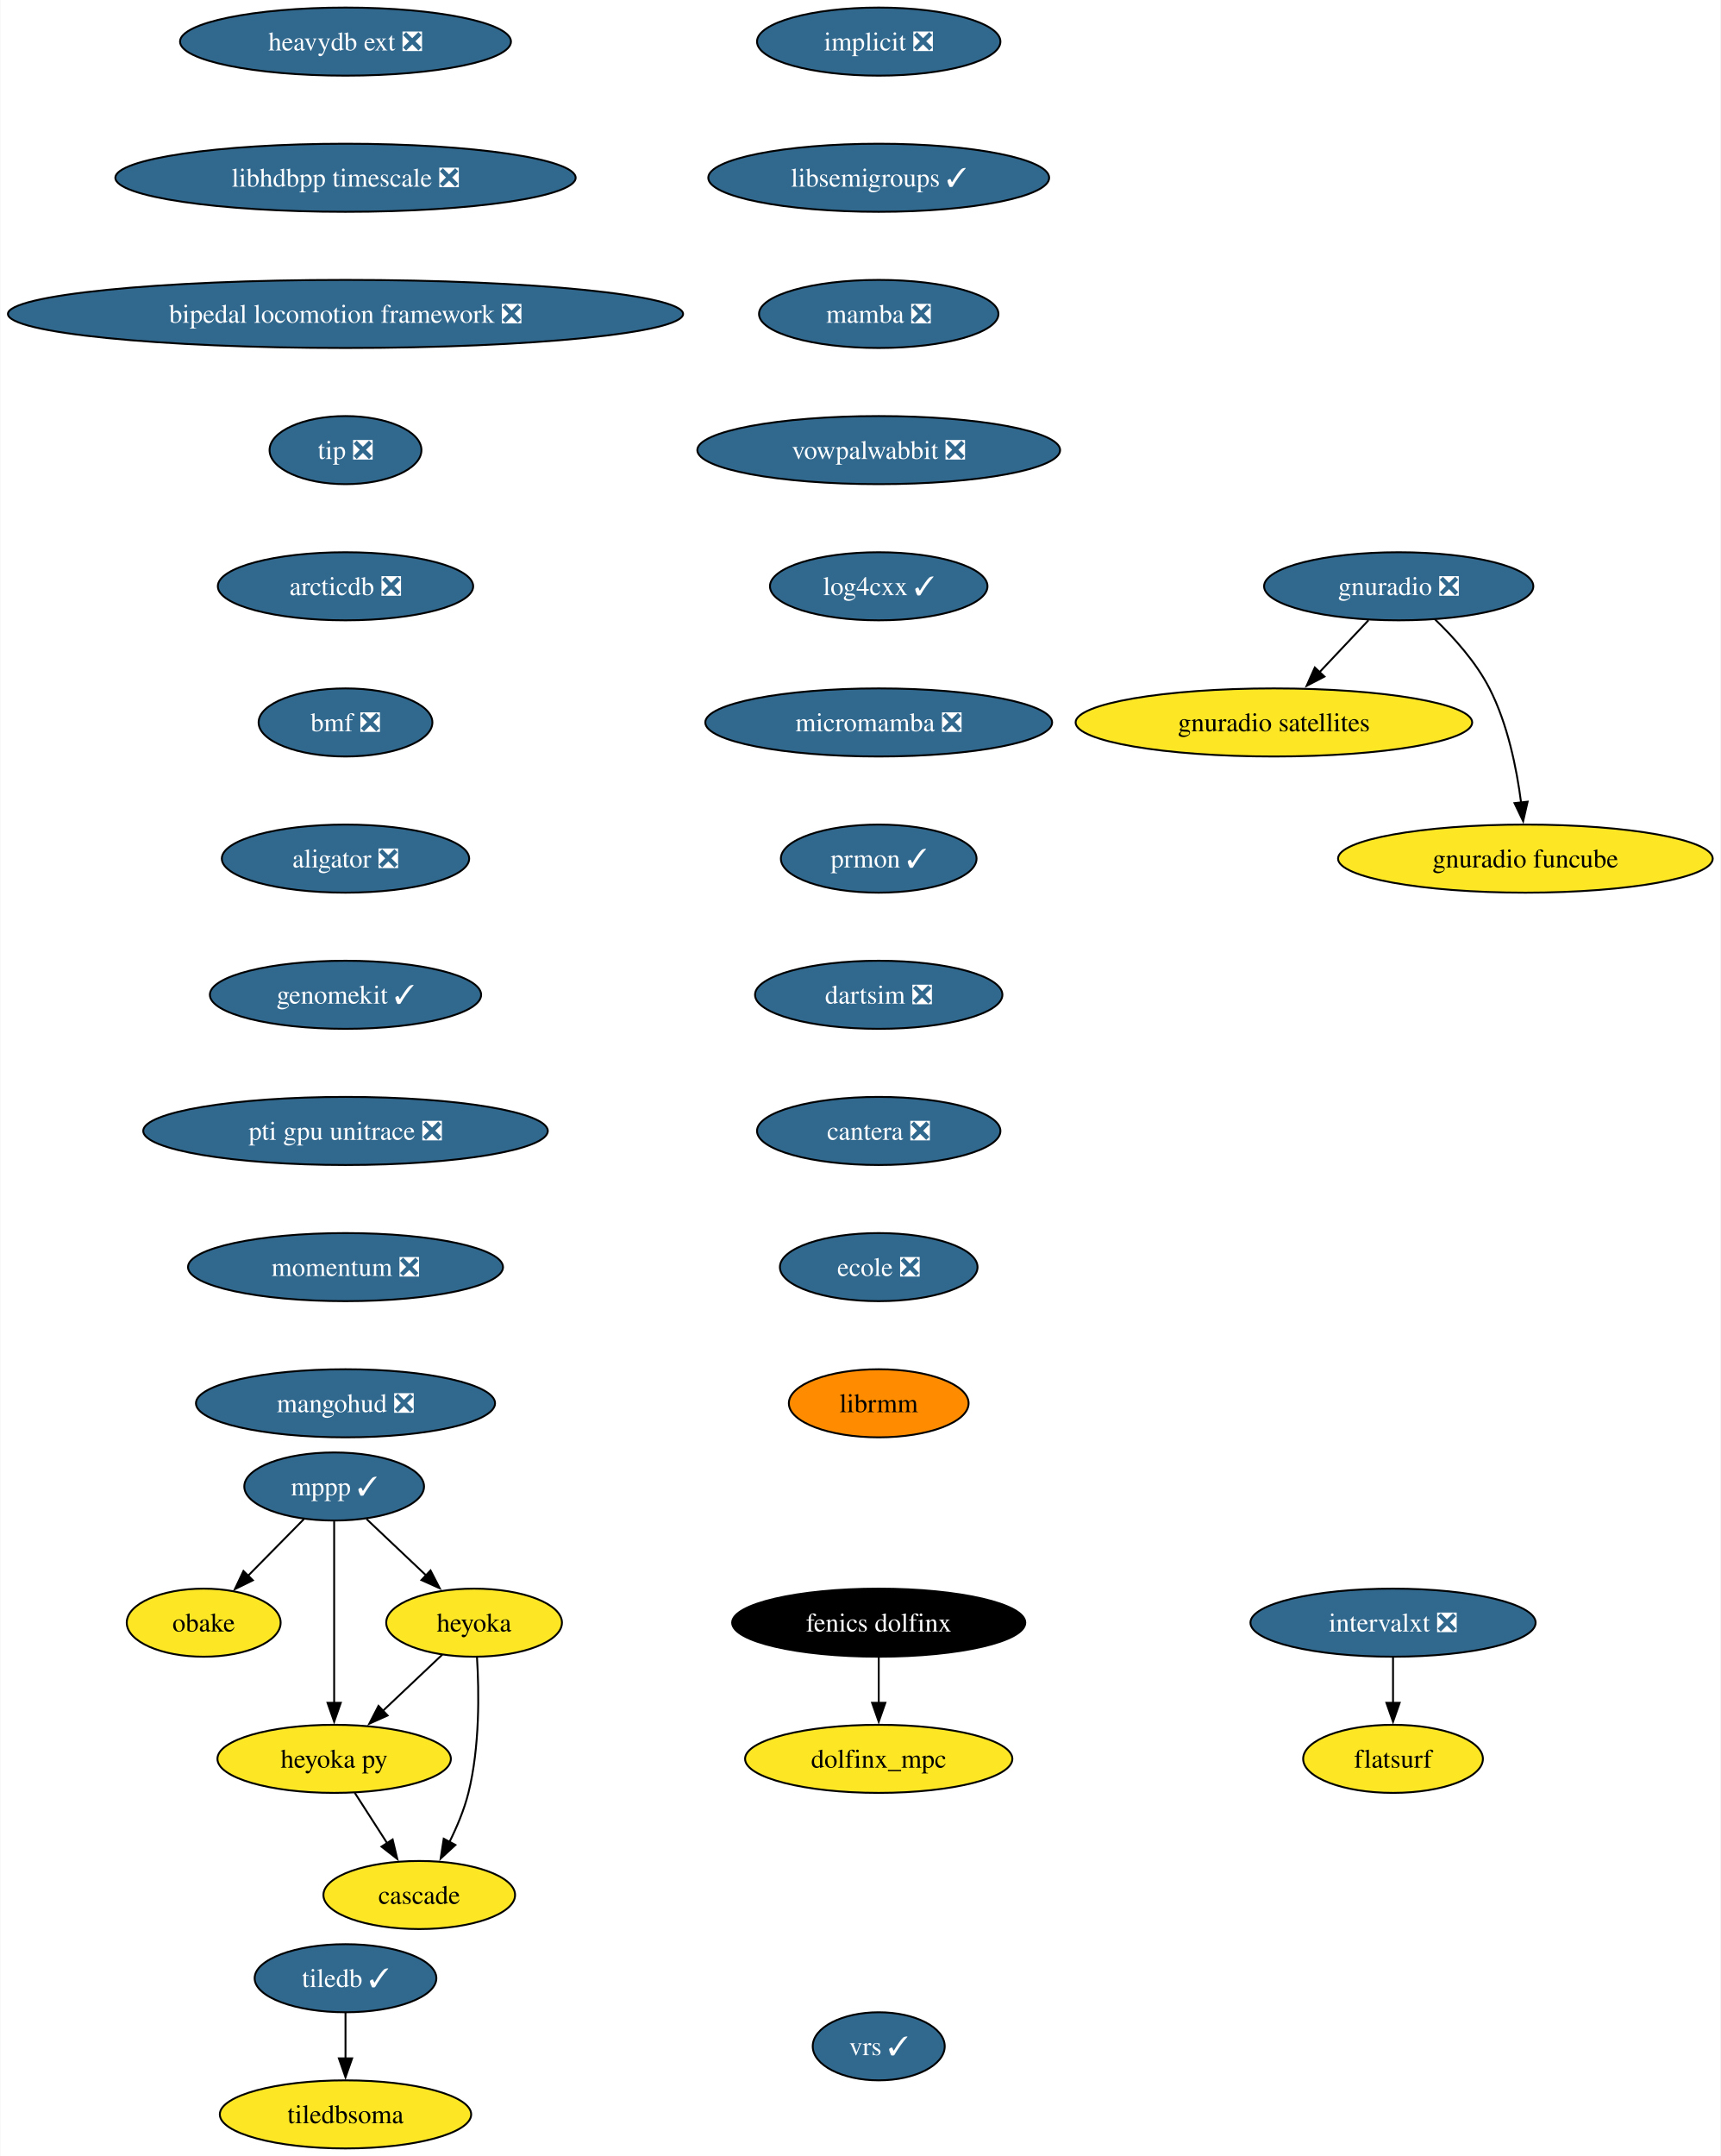
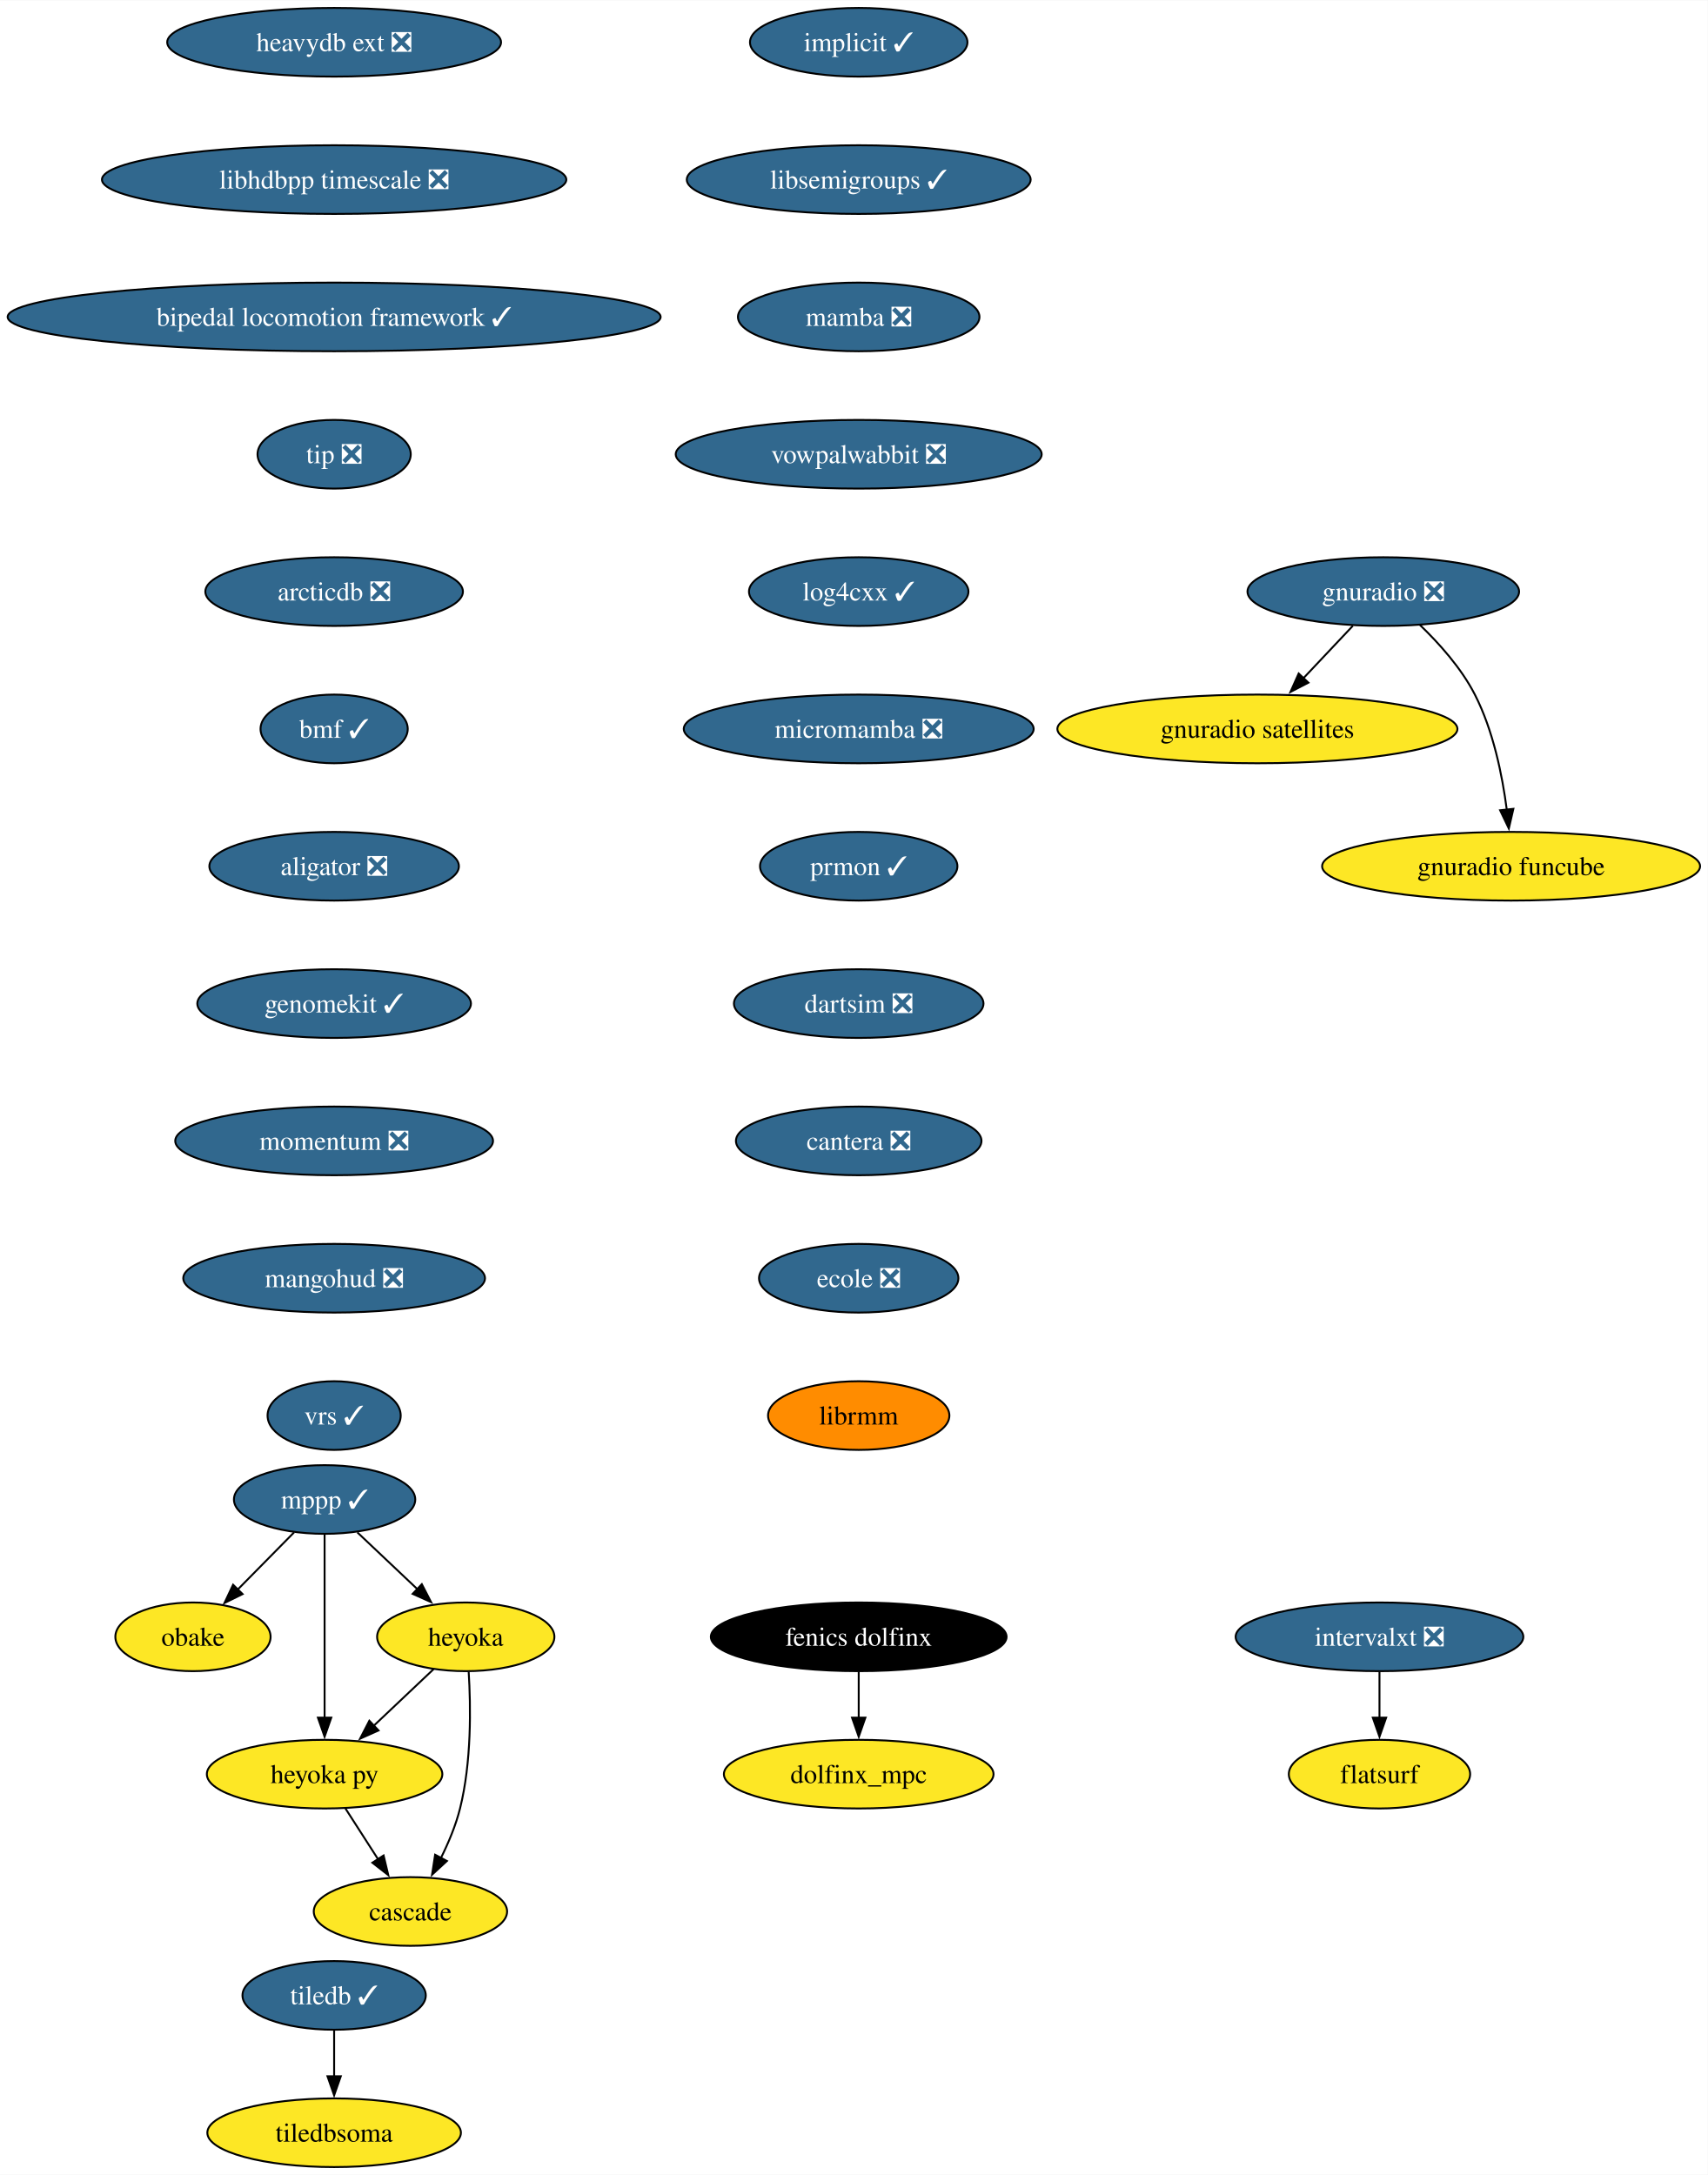
- <svg xmlns="http://www.w3.org/2000/svg" xmlns:xlink="http://www.w3.org/1999/xlink" width="910pt" height="1140pt" viewBox="0.00 0.00 909.61 1140.00">
+ <svg xmlns="http://www.w3.org/2000/svg" xmlns:xlink="http://www.w3.org/1999/xlink" width="895pt" height="1140pt" viewBox="0.00 0.00 895.25 1140.00">
  <g id="graph0" class="graph" transform="scale(1 1) rotate(0) translate(4 1136)">
-     <polygon fill="white" stroke="none" points="-4,4 -4,-1136 905.61,-1136 905.61,4 -4,4" />
+     <polygon fill="white" stroke="none" points="-4,4 -4,-1136 891.25,-1136 891.25,4 -4,4" />
    <g id="node1" class="node">
      <g id="a_node1">
-         <a xlink:href="https://github.com/conda-forge/implicit-feedstock/pull/105" xlink:title="implicit ❎">
-           <ellipse fill="#31688e" stroke="black" cx="460.53" cy="-1114" rx="64.36" ry="18" />
-           <text text-anchor="middle" x="460.53" y="-1109.33" font-family="Times,serif" font-size="14.00" fill="white">implicit ❎</text>
+         <a xlink:href="https://github.com/conda-forge/implicit-feedstock/pull/105" xlink:title="implicit ✓">
+           <ellipse fill="#31688e" stroke="black" cx="446.16" cy="-1114" rx="57" ry="18" />
+           <text text-anchor="middle" x="446.16" y="-1109.33" font-family="Times,serif" font-size="14.00" fill="white">implicit ✓</text>
        </a>
      </g>
    </g>
    <g id="node2" class="node">
      <g id="a_node2">
        <a xlink:href="https://github.com/conda-forge/libsemigroups-feedstock/pull/85" xlink:title="libsemigroups ✓">
-           <ellipse fill="#31688e" stroke="black" cx="460.53" cy="-1042" rx="90.14" ry="18" />
-           <text text-anchor="middle" x="460.53" y="-1037.33" font-family="Times,serif" font-size="14.00" fill="white">libsemigroups ✓</text>
+           <ellipse fill="#31688e" stroke="black" cx="446.16" cy="-1042" rx="90.14" ry="18" />
+           <text text-anchor="middle" x="446.16" y="-1037.33" font-family="Times,serif" font-size="14.00" fill="white">libsemigroups ✓</text>
        </a>
      </g>
    </g>
    <g id="node3" class="node">
      <g id="a_node3">
        <a xlink:href="https://github.com/conda-forge/mamba-feedstock/pull/306" xlink:title="mamba ❎">
-           <ellipse fill="#31688e" stroke="black" cx="460.53" cy="-970" rx="63.31" ry="18" />
-           <text text-anchor="middle" x="460.53" y="-965.33" font-family="Times,serif" font-size="14.00" fill="white">mamba ❎</text>
+           <ellipse fill="#31688e" stroke="black" cx="446.16" cy="-970" rx="63.31" ry="18" />
+           <text text-anchor="middle" x="446.16" y="-965.33" font-family="Times,serif" font-size="14.00" fill="white">mamba ❎</text>
        </a>
      </g>
    </g>
    <g id="node11" class="node">
      <g id="a_node11">
        <a xlink:href="https://github.com/conda-forge/vowpalwabbit-feedstock/pull/89" xlink:title="vowpalwabbit ❎">
-           <ellipse fill="#31688e" stroke="black" cx="460.53" cy="-898" rx="95.93" ry="18" />
-           <text text-anchor="middle" x="460.53" y="-893.33" font-family="Times,serif" font-size="14.00" fill="white">vowpalwabbit ❎</text>
+           <ellipse fill="#31688e" stroke="black" cx="446.16" cy="-898" rx="95.93" ry="18" />
+           <text text-anchor="middle" x="446.16" y="-893.33" font-family="Times,serif" font-size="14.00" fill="white">vowpalwabbit ❎</text>
        </a>
      </g>
    </g>
    <g id="node4" class="node">
      <g id="a_node4">
        <a xlink:href="https://github.com/conda-forge/mppp-feedstock/pull/68" xlink:title="mppp ✓">
-           <ellipse fill="#31688e" stroke="black" cx="172.53" cy="-350" rx="47.53" ry="18" />
-           <text text-anchor="middle" x="172.53" y="-345.32" font-family="Times,serif" font-size="14.00" fill="white">mppp ✓</text>
+           <ellipse fill="#31688e" stroke="black" cx="166.16" cy="-350" rx="47.53" ry="18" />
+           <text text-anchor="middle" x="166.16" y="-345.32" font-family="Times,serif" font-size="14.00" fill="white">mppp ✓</text>
        </a>
      </g>
    </g>
    <g id="node5" class="node">
      <g id="a_node5">
        <a xlink:href="https://github.com/conda-forge/obake-feedstock" xlink:title="obake">
-           <ellipse fill="#fde725" stroke="black" cx="103.53" cy="-278" rx="40.69" ry="18" />
-           <text text-anchor="middle" x="103.53" y="-273.32" font-family="Times,serif" font-size="14.00">obake</text>
+           <ellipse fill="#fde725" stroke="black" cx="97.16" cy="-278" rx="40.69" ry="18" />
+           <text text-anchor="middle" x="97.16" y="-273.32" font-family="Times,serif" font-size="14.00">obake</text>
        </a>
      </g>
    </g>
    <g id="edge3" class="edge">
-       <path fill="none" stroke="black" d="M156.52,-332.76C147.69,-323.8 136.56,-312.51 126.78,-302.59" />
-       <polygon fill="black" stroke="black" points="129.54,-300.41 120.03,-295.74 124.56,-305.32 129.54,-300.41" />
+       <path fill="none" stroke="black" d="M150.16,-332.76C141.33,-323.8 130.2,-312.51 120.42,-302.59" />
+       <polygon fill="black" stroke="black" points="123.18,-300.41 113.67,-295.74 118.19,-305.32 123.18,-300.41" />
    </g>
    <g id="node6" class="node">
      <g id="a_node6">
        <a xlink:href="https://github.com/conda-forge/heyoka-feedstock" xlink:title="heyoka">
-           <ellipse fill="#fde725" stroke="black" cx="246.53" cy="-278" rx="46.47" ry="18" />
-           <text text-anchor="middle" x="246.53" y="-273.32" font-family="Times,serif" font-size="14.00">heyoka</text>
+           <ellipse fill="#fde725" stroke="black" cx="240.16" cy="-278" rx="46.47" ry="18" />
+           <text text-anchor="middle" x="240.16" y="-273.32" font-family="Times,serif" font-size="14.00">heyoka</text>
        </a>
      </g>
    </g>
    <g id="edge4" class="edge">
-       <path fill="none" stroke="black" d="M189.69,-332.76C199.03,-323.93 210.76,-312.83 221.14,-303.01" />
-       <polygon fill="black" stroke="black" points="223.5,-305.6 228.36,-296.19 218.69,-300.52 223.5,-305.6" />
+       <path fill="none" stroke="black" d="M183.33,-332.76C192.66,-323.93 204.4,-312.83 214.78,-303.01" />
+       <polygon fill="black" stroke="black" points="217.13,-305.6 221.99,-296.19 212.32,-300.52 217.13,-305.6" />
    </g>
    <g id="node7" class="node">
      <g id="a_node7">
        <a xlink:href="https://github.com/conda-forge/heyoka.py-feedstock" xlink:title="heyoka py">
-           <ellipse fill="#fde725" stroke="black" cx="172.53" cy="-206" rx="61.73" ry="18" />
-           <text text-anchor="middle" x="172.53" y="-201.33" font-family="Times,serif" font-size="14.00">heyoka py</text>
+           <ellipse fill="#fde725" stroke="black" cx="166.16" cy="-206" rx="61.73" ry="18" />
+           <text text-anchor="middle" x="166.16" y="-201.33" font-family="Times,serif" font-size="14.00">heyoka py</text>
        </a>
      </g>
    </g>
    <g id="edge5" class="edge">
-       <path fill="none" stroke="black" d="M172.53,-331.59C172.53,-307.61 172.53,-264.14 172.53,-235.42" />
-       <polygon fill="black" stroke="black" points="176.03,-235.62 172.53,-225.62 169.03,-235.62 176.03,-235.62" />
+       <path fill="none" stroke="black" d="M166.16,-331.59C166.16,-307.61 166.16,-264.14 166.16,-235.42" />
+       <polygon fill="black" stroke="black" points="169.66,-235.62 166.16,-225.62 162.66,-235.62 169.66,-235.62" />
    </g>
    <g id="edge6" class="edge">
-       <path fill="none" stroke="black" d="M229.74,-261.12C220.47,-252.36 208.78,-241.29 198.37,-231.45" />
-       <polygon fill="black" stroke="black" points="200.79,-228.92 191.12,-224.59 195.98,-234.01 200.79,-228.92" />
+       <path fill="none" stroke="black" d="M223.37,-261.12C214.11,-252.36 202.41,-241.29 192.01,-231.45" />
+       <polygon fill="black" stroke="black" points="194.43,-228.92 184.76,-224.59 189.62,-234.01 194.43,-228.92" />
    </g>
    <g id="node8" class="node">
      <g id="a_node8">
        <a xlink:href="https://github.com/conda-forge/cascade-feedstock" xlink:title="cascade">
-           <ellipse fill="#fde725" stroke="black" cx="217.53" cy="-134" rx="50.68" ry="18" />
-           <text text-anchor="middle" x="217.53" y="-129.32" font-family="Times,serif" font-size="14.00">cascade</text>
+           <ellipse fill="#fde725" stroke="black" cx="211.16" cy="-134" rx="50.68" ry="18" />
+           <text text-anchor="middle" x="211.16" y="-129.32" font-family="Times,serif" font-size="14.00">cascade</text>
        </a>
      </g>
    </g>
    <g id="edge7" class="edge">
-       <path fill="none" stroke="black" d="M248.07,-259.64C249.19,-241.48 249.6,-212.3 243.53,-188 241.32,-179.15 237.5,-170.05 233.46,-161.94" />
-       <polygon fill="black" stroke="black" points="236.65,-160.47 228.85,-153.29 230.47,-163.76 236.65,-160.47" />
+       <path fill="none" stroke="black" d="M241.7,-259.64C242.82,-241.48 243.23,-212.3 237.16,-188 234.95,-179.15 231.13,-170.05 227.1,-161.94" />
+       <polygon fill="black" stroke="black" points="230.28,-160.47 222.49,-153.29 224.1,-163.76 230.28,-160.47" />
    </g>
    <g id="edge8" class="edge">
-       <path fill="none" stroke="black" d="M183.42,-188.05C188.56,-180.06 194.81,-170.33 200.56,-161.4" />
-       <polygon fill="black" stroke="black" points="203.45,-163.37 205.92,-153.06 197.56,-159.58 203.45,-163.37" />
+       <path fill="none" stroke="black" d="M177.06,-188.05C182.2,-180.06 188.45,-170.33 194.19,-161.4" />
+       <polygon fill="black" stroke="black" points="197.09,-163.37 199.55,-153.06 191.2,-159.58 197.09,-163.37" />
    </g>
    <g id="node9" class="node">
      <g id="a_node9">
        <a xlink:href="https://github.com/conda-forge/tiledb-feedstock/pull/433" xlink:title="tiledb ✓">
-           <ellipse fill="#31688e" stroke="black" cx="178.53" cy="-90" rx="48.05" ry="18" />
-           <text text-anchor="middle" x="178.53" y="-85.33" font-family="Times,serif" font-size="14.00" fill="white">tiledb ✓</text>
+           <ellipse fill="#31688e" stroke="black" cx="171.16" cy="-90" rx="48.05" ry="18" />
+           <text text-anchor="middle" x="171.16" y="-85.33" font-family="Times,serif" font-size="14.00" fill="white">tiledb ✓</text>
        </a>
      </g>
    </g>
    <g id="node10" class="node">
      <g id="a_node10">
        <a xlink:href="https://github.com/conda-forge/tiledbsoma-feedstock" xlink:title="tiledbsoma">
-           <ellipse fill="#fde725" stroke="black" cx="178.53" cy="-18" rx="66.47" ry="18" />
-           <text text-anchor="middle" x="178.53" y="-13.32" font-family="Times,serif" font-size="14.00">tiledbsoma</text>
+           <ellipse fill="#fde725" stroke="black" cx="171.16" cy="-18" rx="66.47" ry="18" />
+           <text text-anchor="middle" x="171.16" y="-13.32" font-family="Times,serif" font-size="14.00">tiledbsoma</text>
        </a>
      </g>
    </g>
    <g id="edge9" class="edge">
-       <path fill="none" stroke="black" d="M178.53,-71.7C178.53,-64.41 178.53,-55.73 178.53,-47.54" />
-       <polygon fill="black" stroke="black" points="182.03,-47.62 178.53,-37.62 175.03,-47.62 182.03,-47.62" />
+       <path fill="none" stroke="black" d="M171.16,-71.7C171.16,-64.41 171.16,-55.73 171.16,-47.54" />
+       <polygon fill="black" stroke="black" points="174.66,-47.62 171.16,-37.62 167.66,-47.62 174.66,-47.62" />
    </g>
    <g id="node12" class="node">
      <g id="a_node12">
        <a xlink:href="https://github.com/conda-forge/log4cxx-feedstock/pull/30" xlink:title="log4cxx ✓">
-           <ellipse fill="#31688e" stroke="black" cx="460.53" cy="-826" rx="57.52" ry="18" />
-           <text text-anchor="middle" x="460.53" y="-821.33" font-family="Times,serif" font-size="14.00" fill="white">log4cxx ✓</text>
+           <ellipse fill="#31688e" stroke="black" cx="446.16" cy="-826" rx="57.52" ry="18" />
+           <text text-anchor="middle" x="446.16" y="-821.33" font-family="Times,serif" font-size="14.00" fill="white">log4cxx ✓</text>
        </a>
      </g>
    </g>
    <g id="node13" class="node">
      <g id="a_node13">
        <a xlink:href="https://github.com/conda-forge/micromamba-feedstock/pull/247" xlink:title="micromamba ❎">
-           <ellipse fill="#31688e" stroke="black" cx="460.53" cy="-754" rx="91.72" ry="18" />
-           <text text-anchor="middle" x="460.53" y="-749.33" font-family="Times,serif" font-size="14.00" fill="white">micromamba ❎</text>
+           <ellipse fill="#31688e" stroke="black" cx="446.16" cy="-754" rx="91.72" ry="18" />
+           <text text-anchor="middle" x="446.16" y="-749.33" font-family="Times,serif" font-size="14.00" fill="white">micromamba ❎</text>
        </a>
      </g>
    </g>
    <g id="node17" class="node">
      <g id="a_node17">
        <a xlink:href="https://github.com/conda-forge/prmon-feedstock/pull/30" xlink:title="prmon ✓">
-           <ellipse fill="#31688e" stroke="black" cx="460.53" cy="-682" rx="51.74" ry="18" />
-           <text text-anchor="middle" x="460.53" y="-677.33" font-family="Times,serif" font-size="14.00" fill="white">prmon ✓</text>
+           <ellipse fill="#31688e" stroke="black" cx="446.16" cy="-682" rx="51.74" ry="18" />
+           <text text-anchor="middle" x="446.16" y="-677.33" font-family="Times,serif" font-size="14.00" fill="white">prmon ✓</text>
        </a>
      </g>
    </g>
    <g id="node14" class="node">
      <g id="a_node14">
        <a xlink:href="https://github.com/conda-forge/gnuradio-feedstock/pull/296" xlink:title="gnuradio ❎">
-           <ellipse fill="#31688e" stroke="black" cx="735.53" cy="-826" rx="71.2" ry="18" />
-           <text text-anchor="middle" x="735.53" y="-821.33" font-family="Times,serif" font-size="14.00" fill="white">gnuradio ❎</text>
+           <ellipse fill="#31688e" stroke="black" cx="721.16" cy="-826" rx="71.2" ry="18" />
+           <text text-anchor="middle" x="721.16" y="-821.33" font-family="Times,serif" font-size="14.00" fill="white">gnuradio ❎</text>
        </a>
      </g>
    </g>
    <g id="node15" class="node">
      <g id="a_node15">
        <a xlink:href="https://github.com/conda-forge/gnuradio-satellites-feedstock" xlink:title="gnuradio satellites">
-           <ellipse fill="#fde725" stroke="black" cx="669.53" cy="-754" rx="104.87" ry="18" />
-           <text text-anchor="middle" x="669.53" y="-749.33" font-family="Times,serif" font-size="14.00">gnuradio satellites</text>
+           <ellipse fill="#fde725" stroke="black" cx="655.16" cy="-754" rx="104.87" ry="18" />
+           <text text-anchor="middle" x="655.16" y="-749.33" font-family="Times,serif" font-size="14.00">gnuradio satellites</text>
        </a>
      </g>
    </g>
    <g id="edge13" class="edge">
-       <path fill="none" stroke="black" d="M719.55,-808.05C711.72,-799.75 702.14,-789.58 693.46,-780.38" />
-       <polygon fill="black" stroke="black" points="696.26,-778.25 686.85,-773.38 691.17,-783.05 696.26,-778.25" />
+       <path fill="none" stroke="black" d="M705.19,-808.05C697.36,-799.75 687.77,-789.58 679.09,-780.38" />
+       <polygon fill="black" stroke="black" points="681.9,-778.25 672.49,-773.38 676.8,-783.05 681.9,-778.25" />
    </g>
    <g id="node16" class="node">
      <g id="a_node16">
        <a xlink:href="https://github.com/conda-forge/gnuradio-funcube-feedstock" xlink:title="gnuradio funcube">
-           <ellipse fill="#fde725" stroke="black" cx="802.53" cy="-682" rx="99.08" ry="18" />
-           <text text-anchor="middle" x="802.53" y="-677.33" font-family="Times,serif" font-size="14.00">gnuradio funcube</text>
+           <ellipse fill="#fde725" stroke="black" cx="788.16" cy="-682" rx="99.08" ry="18" />
+           <text text-anchor="middle" x="788.16" y="-677.33" font-family="Times,serif" font-size="14.00">gnuradio funcube</text>
        </a>
      </g>
    </g>
    <g id="edge14" class="edge">
-       <path fill="none" stroke="black" d="M754.58,-808.65C764.66,-798.98 776.4,-785.92 783.53,-772 793.17,-753.17 797.92,-729.69 800.26,-711.58" />
-       <polygon fill="black" stroke="black" points="803.72,-712.11 801.34,-701.79 796.77,-711.35 803.72,-712.11" />
+       <path fill="none" stroke="black" d="M740.21,-808.65C750.3,-798.98 762.03,-785.92 769.16,-772 778.8,-753.17 783.56,-729.69 785.9,-711.58" />
+       <polygon fill="black" stroke="black" points="789.36,-712.11 786.97,-701.79 782.4,-711.35 789.36,-712.11" />
    </g>
    <g id="node18" class="node">
      <g id="a_node18">
        <a xlink:href="https://github.com/conda-forge/dartsim-feedstock/pull/124" xlink:title="dartsim ❎">
-           <ellipse fill="#31688e" stroke="black" cx="460.53" cy="-610" rx="65.41" ry="18" />
-           <text text-anchor="middle" x="460.53" y="-605.33" font-family="Times,serif" font-size="14.00" fill="white">dartsim ❎</text>
+           <ellipse fill="#31688e" stroke="black" cx="446.16" cy="-610" rx="65.41" ry="18" />
+           <text text-anchor="middle" x="446.16" y="-605.33" font-family="Times,serif" font-size="14.00" fill="white">dartsim ❎</text>
        </a>
      </g>
    </g>
    <g id="node19" class="node">
      <g id="a_node19">
        <a xlink:href="https://github.com/conda-forge/cantera-feedstock/pull/56" xlink:title="cantera ❎">
-           <ellipse fill="#31688e" stroke="black" cx="460.53" cy="-538" rx="64.36" ry="18" />
-           <text text-anchor="middle" x="460.53" y="-533.33" font-family="Times,serif" font-size="14.00" fill="white">cantera ❎</text>
+           <ellipse fill="#31688e" stroke="black" cx="446.16" cy="-538" rx="64.36" ry="18" />
+           <text text-anchor="middle" x="446.16" y="-533.33" font-family="Times,serif" font-size="14.00" fill="white">cantera ❎</text>
        </a>
      </g>
    </g>
    <g id="node20" class="node">
      <g id="a_node20">
        <a xlink:href="https://github.com/conda-forge/ecole-feedstock/pull/45" xlink:title="ecole ❎">
-           <ellipse fill="#31688e" stroke="black" cx="460.53" cy="-466" rx="52.26" ry="18" />
-           <text text-anchor="middle" x="460.53" y="-461.32" font-family="Times,serif" font-size="14.00" fill="white">ecole ❎</text>
+           <ellipse fill="#31688e" stroke="black" cx="446.16" cy="-466" rx="52.26" ry="18" />
+           <text text-anchor="middle" x="446.16" y="-461.32" font-family="Times,serif" font-size="14.00" fill="white">ecole ❎</text>
        </a>
      </g>
    </g>
    <g id="node21" class="node">
      <g id="a_node21">
        <a xlink:href="https://github.com/conda-forge/librmm-feedstock" xlink:title="librmm">
-           <ellipse fill="#ff8c00" stroke="black" cx="460.53" cy="-394" rx="47.53" ry="18" />
-           <text text-anchor="middle" x="460.53" y="-389.32" font-family="Times,serif" font-size="14.00">librmm</text>
+           <ellipse fill="#ff8c00" stroke="black" cx="446.16" cy="-394" rx="47.53" ry="18" />
+           <text text-anchor="middle" x="446.16" y="-389.32" font-family="Times,serif" font-size="14.00">librmm</text>
        </a>
      </g>
    </g>
    <g id="node22" class="node">
      <g id="a_node22">
        <a xlink:href="https://github.com/conda-forge/intervalxt-feedstock/pull/24" xlink:title="intervalxt ❎">
-           <ellipse fill="#31688e" stroke="black" cx="732.53" cy="-278" rx="75.41" ry="18" />
-           <text text-anchor="middle" x="732.53" y="-273.32" font-family="Times,serif" font-size="14.00" fill="white">intervalxt ❎</text>
+           <ellipse fill="#31688e" stroke="black" cx="719.16" cy="-278" rx="75.41" ry="18" />
+           <text text-anchor="middle" x="719.16" y="-273.32" font-family="Times,serif" font-size="14.00" fill="white">intervalxt ❎</text>
        </a>
      </g>
    </g>
    <g id="node23" class="node">
      <g id="a_node23">
        <a xlink:href="https://github.com/conda-forge/flatsurf-feedstock" xlink:title="flatsurf">
-           <ellipse fill="#fde725" stroke="black" cx="732.53" cy="-206" rx="47.53" ry="18" />
-           <text text-anchor="middle" x="732.53" y="-201.32" font-family="Times,serif" font-size="14.00">flatsurf</text>
+           <ellipse fill="#fde725" stroke="black" cx="719.16" cy="-206" rx="47.53" ry="18" />
+           <text text-anchor="middle" x="719.16" y="-201.32" font-family="Times,serif" font-size="14.00">flatsurf</text>
        </a>
      </g>
    </g>
    <g id="edge20" class="edge">
-       <path fill="none" stroke="black" d="M732.53,-259.7C732.53,-252.41 732.53,-243.73 732.53,-235.54" />
-       <polygon fill="black" stroke="black" points="736.03,-235.62 732.53,-225.62 729.03,-235.62 736.03,-235.62" />
+       <path fill="none" stroke="black" d="M719.16,-259.7C719.16,-252.41 719.16,-243.73 719.16,-235.54" />
+       <polygon fill="black" stroke="black" points="722.66,-235.62 719.16,-225.62 715.66,-235.62 722.66,-235.62" />
    </g>
    <g id="node24" class="node">
      <g id="a_node24">
        <a xlink:href="https://github.com/conda-forge/fenics-dolfinx-feedstock" xlink:title="fenics dolfinx">
-           <ellipse fill="#000000" stroke="black" cx="460.53" cy="-278" rx="77.52" ry="18" />
-           <text text-anchor="middle" x="460.53" y="-273.32" font-family="Times,serif" font-size="14.00" fill="white">fenics dolfinx</text>
+           <ellipse fill="#000000" stroke="black" cx="446.16" cy="-278" rx="77.52" ry="18" />
+           <text text-anchor="middle" x="446.16" y="-273.32" font-family="Times,serif" font-size="14.00" fill="white">fenics dolfinx</text>
        </a>
      </g>
    </g>
    <g id="node25" class="node">
      <g id="a_node25">
        <a xlink:href="https://github.com/conda-forge/dolfinx_mpc-feedstock" xlink:title="dolfinx_mpc">
-           <ellipse fill="#fde725" stroke="black" cx="460.53" cy="-206" rx="70.68" ry="18" />
-           <text text-anchor="middle" x="460.53" y="-201.32" font-family="Times,serif" font-size="14.00">dolfinx_mpc</text>
+           <ellipse fill="#fde725" stroke="black" cx="446.16" cy="-206" rx="70.68" ry="18" />
+           <text text-anchor="middle" x="446.16" y="-201.32" font-family="Times,serif" font-size="14.00">dolfinx_mpc</text>
        </a>
      </g>
    </g>
    <g id="edge21" class="edge">
-       <path fill="none" stroke="black" d="M460.53,-259.7C460.53,-252.41 460.53,-243.73 460.53,-235.54" />
-       <polygon fill="black" stroke="black" points="464.03,-235.62 460.53,-225.62 457.03,-235.62 464.03,-235.62" />
+       <path fill="none" stroke="black" d="M446.16,-259.7C446.16,-252.41 446.16,-243.73 446.16,-235.54" />
+       <polygon fill="black" stroke="black" points="449.66,-235.62 446.16,-225.62 442.66,-235.62 449.66,-235.62" />
    </g>
    <g id="node26" class="node">
      <g id="a_node26">
        <a xlink:href="https://github.com/conda-forge/heavydb-ext-feedstock/pull/85" xlink:title="heavydb ext ❎">
-           <ellipse fill="#31688e" stroke="black" cx="178.53" cy="-1114" rx="87.51" ry="18" />
-           <text text-anchor="middle" x="178.53" y="-1109.33" font-family="Times,serif" font-size="14.00" fill="white">heavydb ext ❎</text>
+           <ellipse fill="#31688e" stroke="black" cx="171.16" cy="-1114" rx="87.51" ry="18" />
+           <text text-anchor="middle" x="171.16" y="-1109.33" font-family="Times,serif" font-size="14.00" fill="white">heavydb ext ❎</text>
        </a>
      </g>
    </g>
    <g id="node27" class="node">
      <g id="a_node27">
        <a xlink:href="https://github.com/conda-forge/libhdbpp-timescale-feedstock/pull/19" xlink:title="libhdbpp timescale ❎">
-           <ellipse fill="#31688e" stroke="black" cx="178.53" cy="-1042" rx="121.71" ry="18" />
-           <text text-anchor="middle" x="178.53" y="-1037.33" font-family="Times,serif" font-size="14.00" fill="white">libhdbpp timescale ❎</text>
+           <ellipse fill="#31688e" stroke="black" cx="171.16" cy="-1042" rx="121.71" ry="18" />
+           <text text-anchor="middle" x="171.16" y="-1037.33" font-family="Times,serif" font-size="14.00" fill="white">libhdbpp timescale ❎</text>
        </a>
      </g>
    </g>
    <g id="node28" class="node">
      <g id="a_node28">
-         <a xlink:href="https://github.com/conda-forge/bipedal-locomotion-framework-feedstock/pull/113" xlink:title="bipedal locomotion framework ❎">
-           <ellipse fill="#31688e" stroke="black" cx="178.53" cy="-970" rx="178.53" ry="18" />
-           <text text-anchor="middle" x="178.53" y="-965.33" font-family="Times,serif" font-size="14.00" fill="white">bipedal locomotion framework ❎</text>
+         <a xlink:href="https://github.com/conda-forge/bipedal-locomotion-framework-feedstock/pull/113" xlink:title="bipedal locomotion framework ✓">
+           <ellipse fill="#31688e" stroke="black" cx="171.16" cy="-970" rx="171.16" ry="18" />
+           <text text-anchor="middle" x="171.16" y="-965.33" font-family="Times,serif" font-size="14.00" fill="white">bipedal locomotion framework ✓</text>
        </a>
      </g>
    </g>
    <g id="node29" class="node">
      <g id="a_node29">
        <a xlink:href="https://github.com/conda-forge/tip-feedstock/pull/40" xlink:title="tip ❎">
-           <ellipse fill="#31688e" stroke="black" cx="178.53" cy="-898" rx="40.16" ry="18" />
-           <text text-anchor="middle" x="178.53" y="-893.33" font-family="Times,serif" font-size="14.00" fill="white">tip ❎</text>
+           <ellipse fill="#31688e" stroke="black" cx="171.16" cy="-898" rx="40.16" ry="18" />
+           <text text-anchor="middle" x="171.16" y="-893.33" font-family="Times,serif" font-size="14.00" fill="white">tip ❎</text>
        </a>
      </g>
    </g>
    <g id="node30" class="node">
      <g id="a_node30">
        <a xlink:href="https://github.com/conda-forge/arcticdb-feedstock/pull/414" xlink:title="arcticdb ❎">
-           <ellipse fill="#31688e" stroke="black" cx="178.53" cy="-826" rx="67.52" ry="18" />
-           <text text-anchor="middle" x="178.53" y="-821.33" font-family="Times,serif" font-size="14.00" fill="white">arcticdb ❎</text>
+           <ellipse fill="#31688e" stroke="black" cx="171.16" cy="-826" rx="67.52" ry="18" />
+           <text text-anchor="middle" x="171.16" y="-821.33" font-family="Times,serif" font-size="14.00" fill="white">arcticdb ❎</text>
        </a>
      </g>
    </g>
    <g id="node31" class="node">
      <g id="a_node31">
-         <a xlink:href="https://github.com/conda-forge/bmf-feedstock/pull/35" xlink:title="bmf ❎">
-           <ellipse fill="#31688e" stroke="black" cx="178.53" cy="-754" rx="45.95" ry="18" />
-           <text text-anchor="middle" x="178.53" y="-749.33" font-family="Times,serif" font-size="14.00" fill="white">bmf ❎</text>
+         <a xlink:href="https://github.com/conda-forge/bmf-feedstock/pull/35" xlink:title="bmf ✓">
+           <ellipse fill="#31688e" stroke="black" cx="171.16" cy="-754" rx="38.58" ry="18" />
+           <text text-anchor="middle" x="171.16" y="-749.33" font-family="Times,serif" font-size="14.00" fill="white">bmf ✓</text>
        </a>
      </g>
    </g>
    <g id="node32" class="node">
      <g id="a_node32">
        <a xlink:href="https://github.com/conda-forge/aligator-feedstock/pull/42" xlink:title="aligator ❎">
-           <ellipse fill="#31688e" stroke="black" cx="178.53" cy="-682" rx="65.41" ry="18" />
-           <text text-anchor="middle" x="178.53" y="-677.33" font-family="Times,serif" font-size="14.00" fill="white">aligator ❎</text>
+           <ellipse fill="#31688e" stroke="black" cx="171.16" cy="-682" rx="65.41" ry="18" />
+           <text text-anchor="middle" x="171.16" y="-677.33" font-family="Times,serif" font-size="14.00" fill="white">aligator ❎</text>
        </a>
      </g>
    </g>
    <g id="node33" class="node">
      <g id="a_node33">
        <a xlink:href="https://github.com/conda-forge/genomekit-feedstock/pull/66" xlink:title="genomekit ✓">
-           <ellipse fill="#31688e" stroke="black" cx="178.53" cy="-610" rx="71.73" ry="18" />
-           <text text-anchor="middle" x="178.53" y="-605.33" font-family="Times,serif" font-size="14.00" fill="white">genomekit ✓</text>
+           <ellipse fill="#31688e" stroke="black" cx="171.16" cy="-610" rx="71.73" ry="18" />
+           <text text-anchor="middle" x="171.16" y="-605.33" font-family="Times,serif" font-size="14.00" fill="white">genomekit ✓</text>
        </a>
      </g>
    </g>
    <g id="node34" class="node">
      <g id="a_node34">
-         <a xlink:href="https://github.com/conda-forge/pti-gpu-unitrace-feedstock/pull/6" xlink:title="pti gpu unitrace ❎">
-           <ellipse fill="#31688e" stroke="black" cx="178.53" cy="-538" rx="106.98" ry="18" />
-           <text text-anchor="middle" x="178.53" y="-533.33" font-family="Times,serif" font-size="14.00" fill="white">pti gpu unitrace ❎</text>
+         <a xlink:href="https://github.com/conda-forge/momentum-feedstock/pull/133" xlink:title="momentum ❎">
+           <ellipse fill="#31688e" stroke="black" cx="171.16" cy="-538" rx="83.3" ry="18" />
+           <text text-anchor="middle" x="171.16" y="-533.33" font-family="Times,serif" font-size="14.00" fill="white">momentum ❎</text>
        </a>
      </g>
    </g>
    <g id="node35" class="node">
      <g id="a_node35">
-         <a xlink:href="https://github.com/conda-forge/momentum-feedstock/pull/133" xlink:title="momentum ❎">
-           <ellipse fill="#31688e" stroke="black" cx="178.53" cy="-466" rx="83.3" ry="18" />
-           <text text-anchor="middle" x="178.53" y="-461.32" font-family="Times,serif" font-size="14.00" fill="white">momentum ❎</text>
+         <a xlink:href="https://github.com/conda-forge/mangohud-feedstock/pull/8" xlink:title="mangohud ❎">
+           <ellipse fill="#31688e" stroke="black" cx="171.16" cy="-466" rx="79.09" ry="18" />
+           <text text-anchor="middle" x="171.16" y="-461.32" font-family="Times,serif" font-size="14.00" fill="white">mangohud ❎</text>
        </a>
      </g>
    </g>
    <g id="node36" class="node">
      <g id="a_node36">
-         <a xlink:href="https://github.com/conda-forge/mangohud-feedstock/pull/8" xlink:title="mangohud ❎">
-           <ellipse fill="#31688e" stroke="black" cx="178.53" cy="-394" rx="79.09" ry="18" />
-           <text text-anchor="middle" x="178.53" y="-389.32" font-family="Times,serif" font-size="14.00" fill="white">mangohud ❎</text>
-         </a>
-       </g>
-     </g>
-     <g id="node37" class="node">
-       <g id="a_node37">
        <a xlink:href="https://github.com/conda-forge/vrs-feedstock/pull/12" xlink:title="vrs ✓">
-           <ellipse fill="#31688e" stroke="black" cx="460.53" cy="-54" rx="34.9" ry="18" />
-           <text text-anchor="middle" x="460.53" y="-49.33" font-family="Times,serif" font-size="14.00" fill="white">vrs ✓</text>
+           <ellipse fill="#31688e" stroke="black" cx="171.16" cy="-394" rx="34.9" ry="18" />
+           <text text-anchor="middle" x="171.16" y="-389.32" font-family="Times,serif" font-size="14.00" fill="white">vrs ✓</text>
        </a>
      </g>
    </g>
  </g>
</svg>
